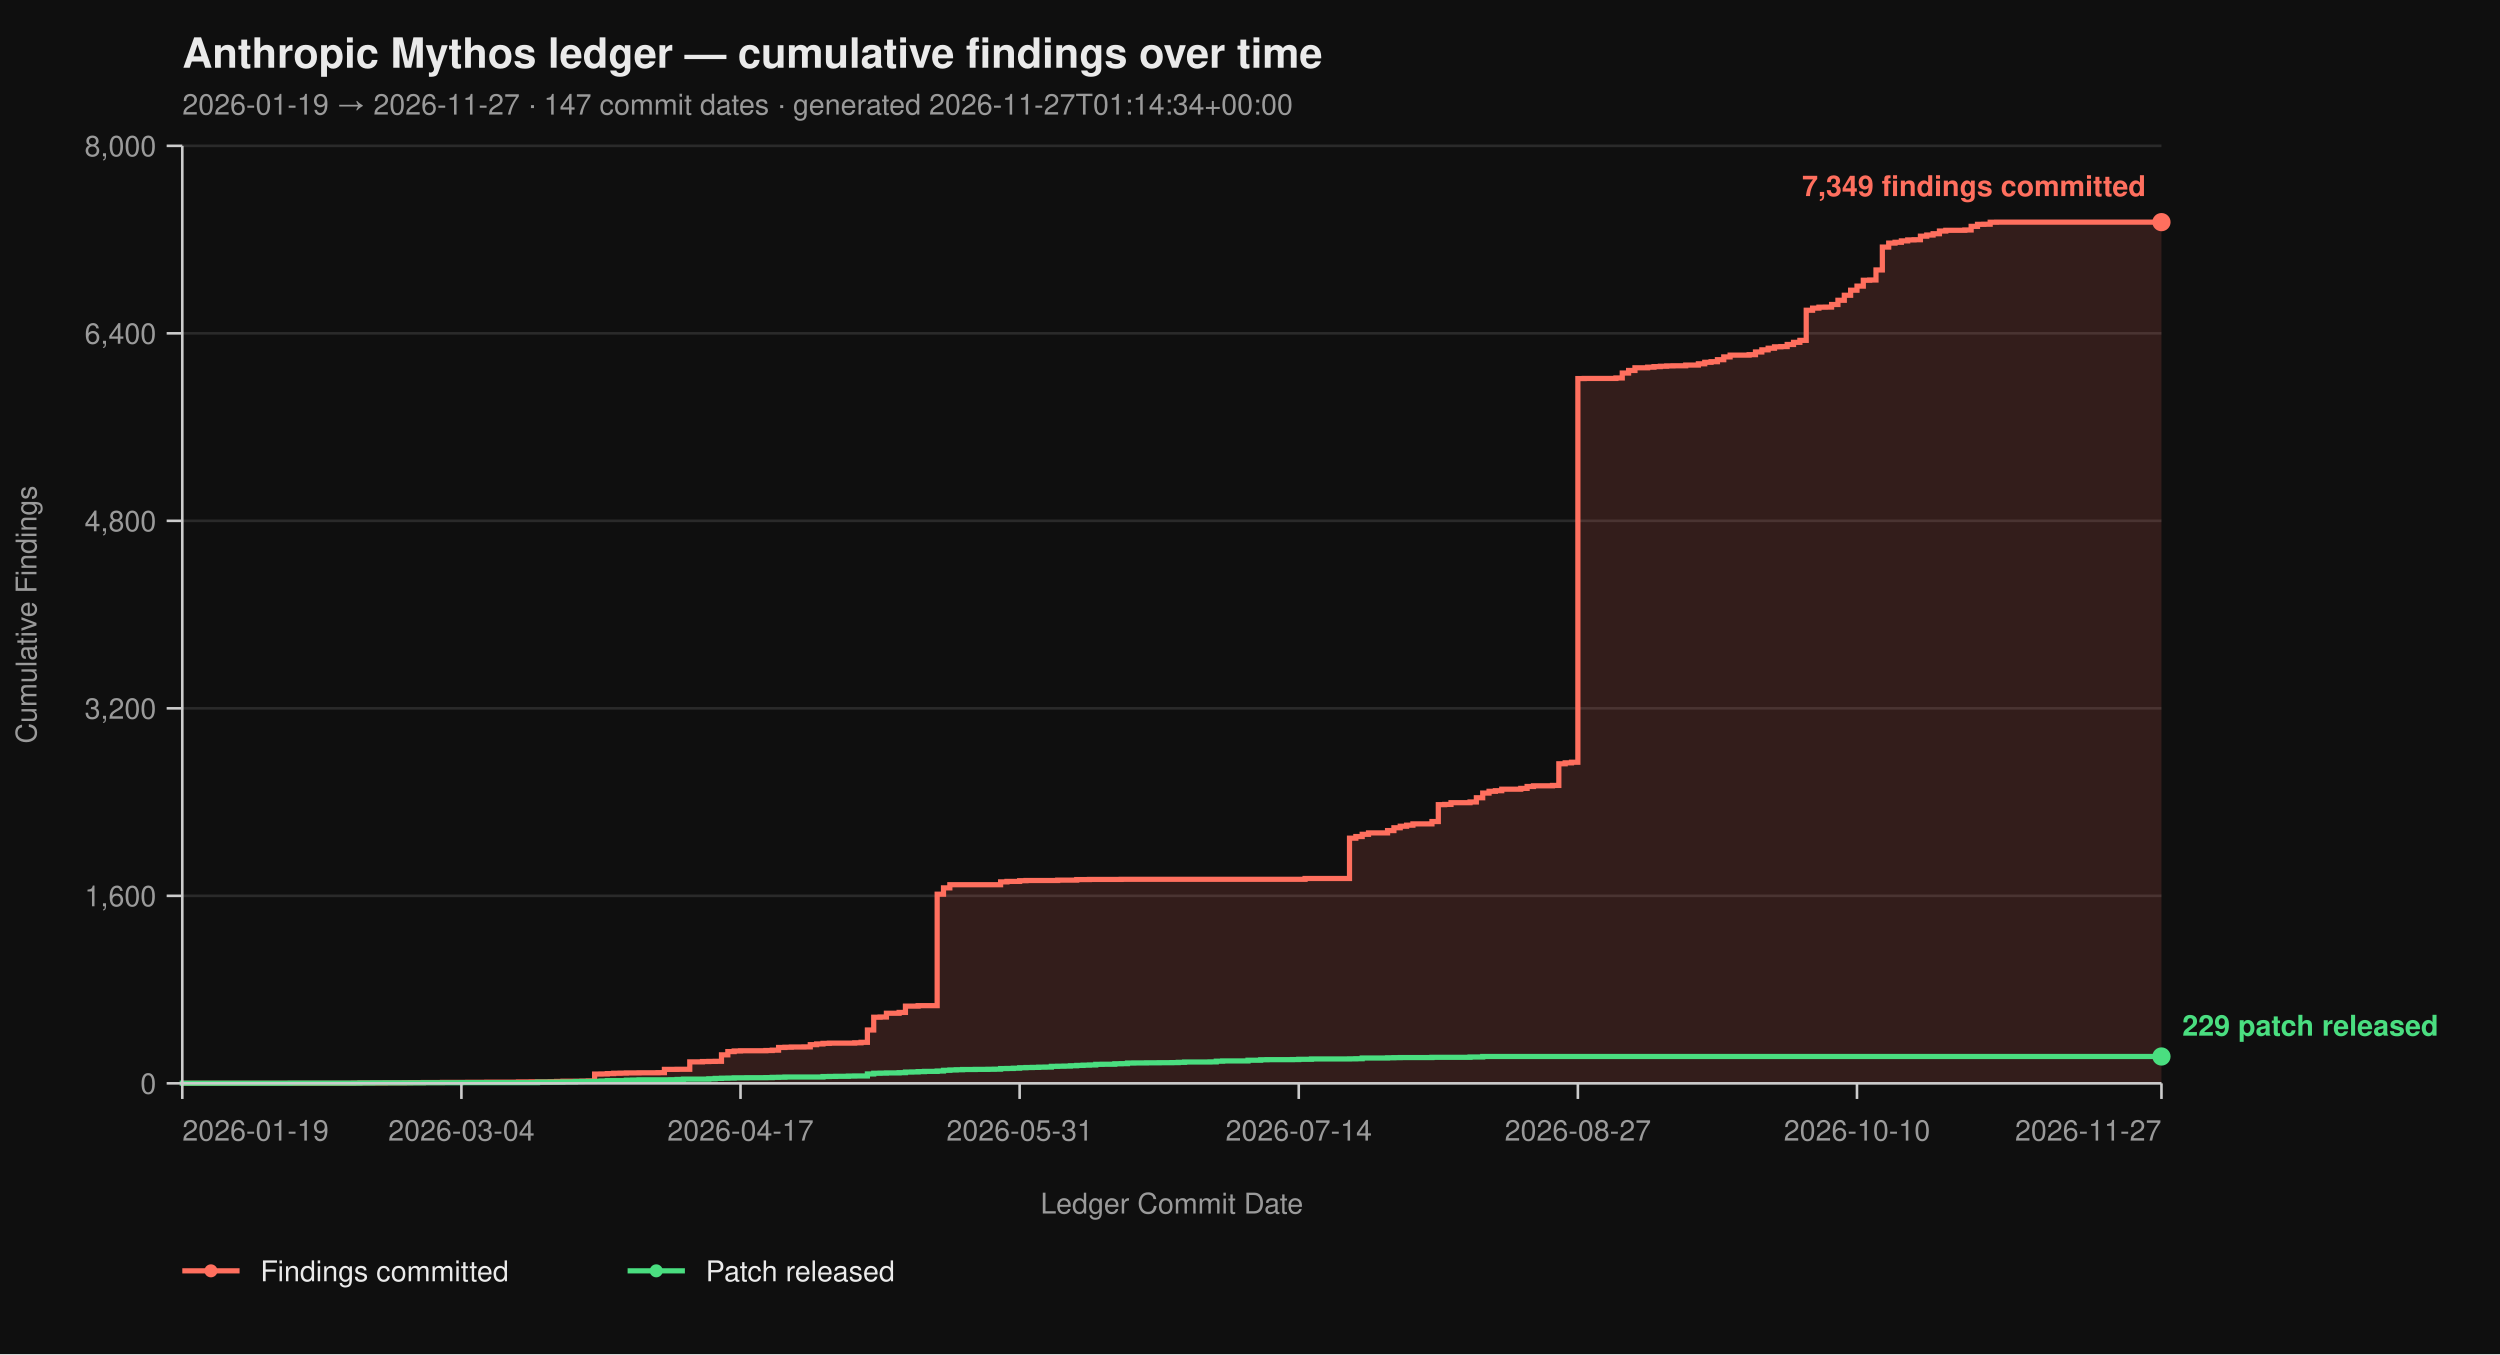
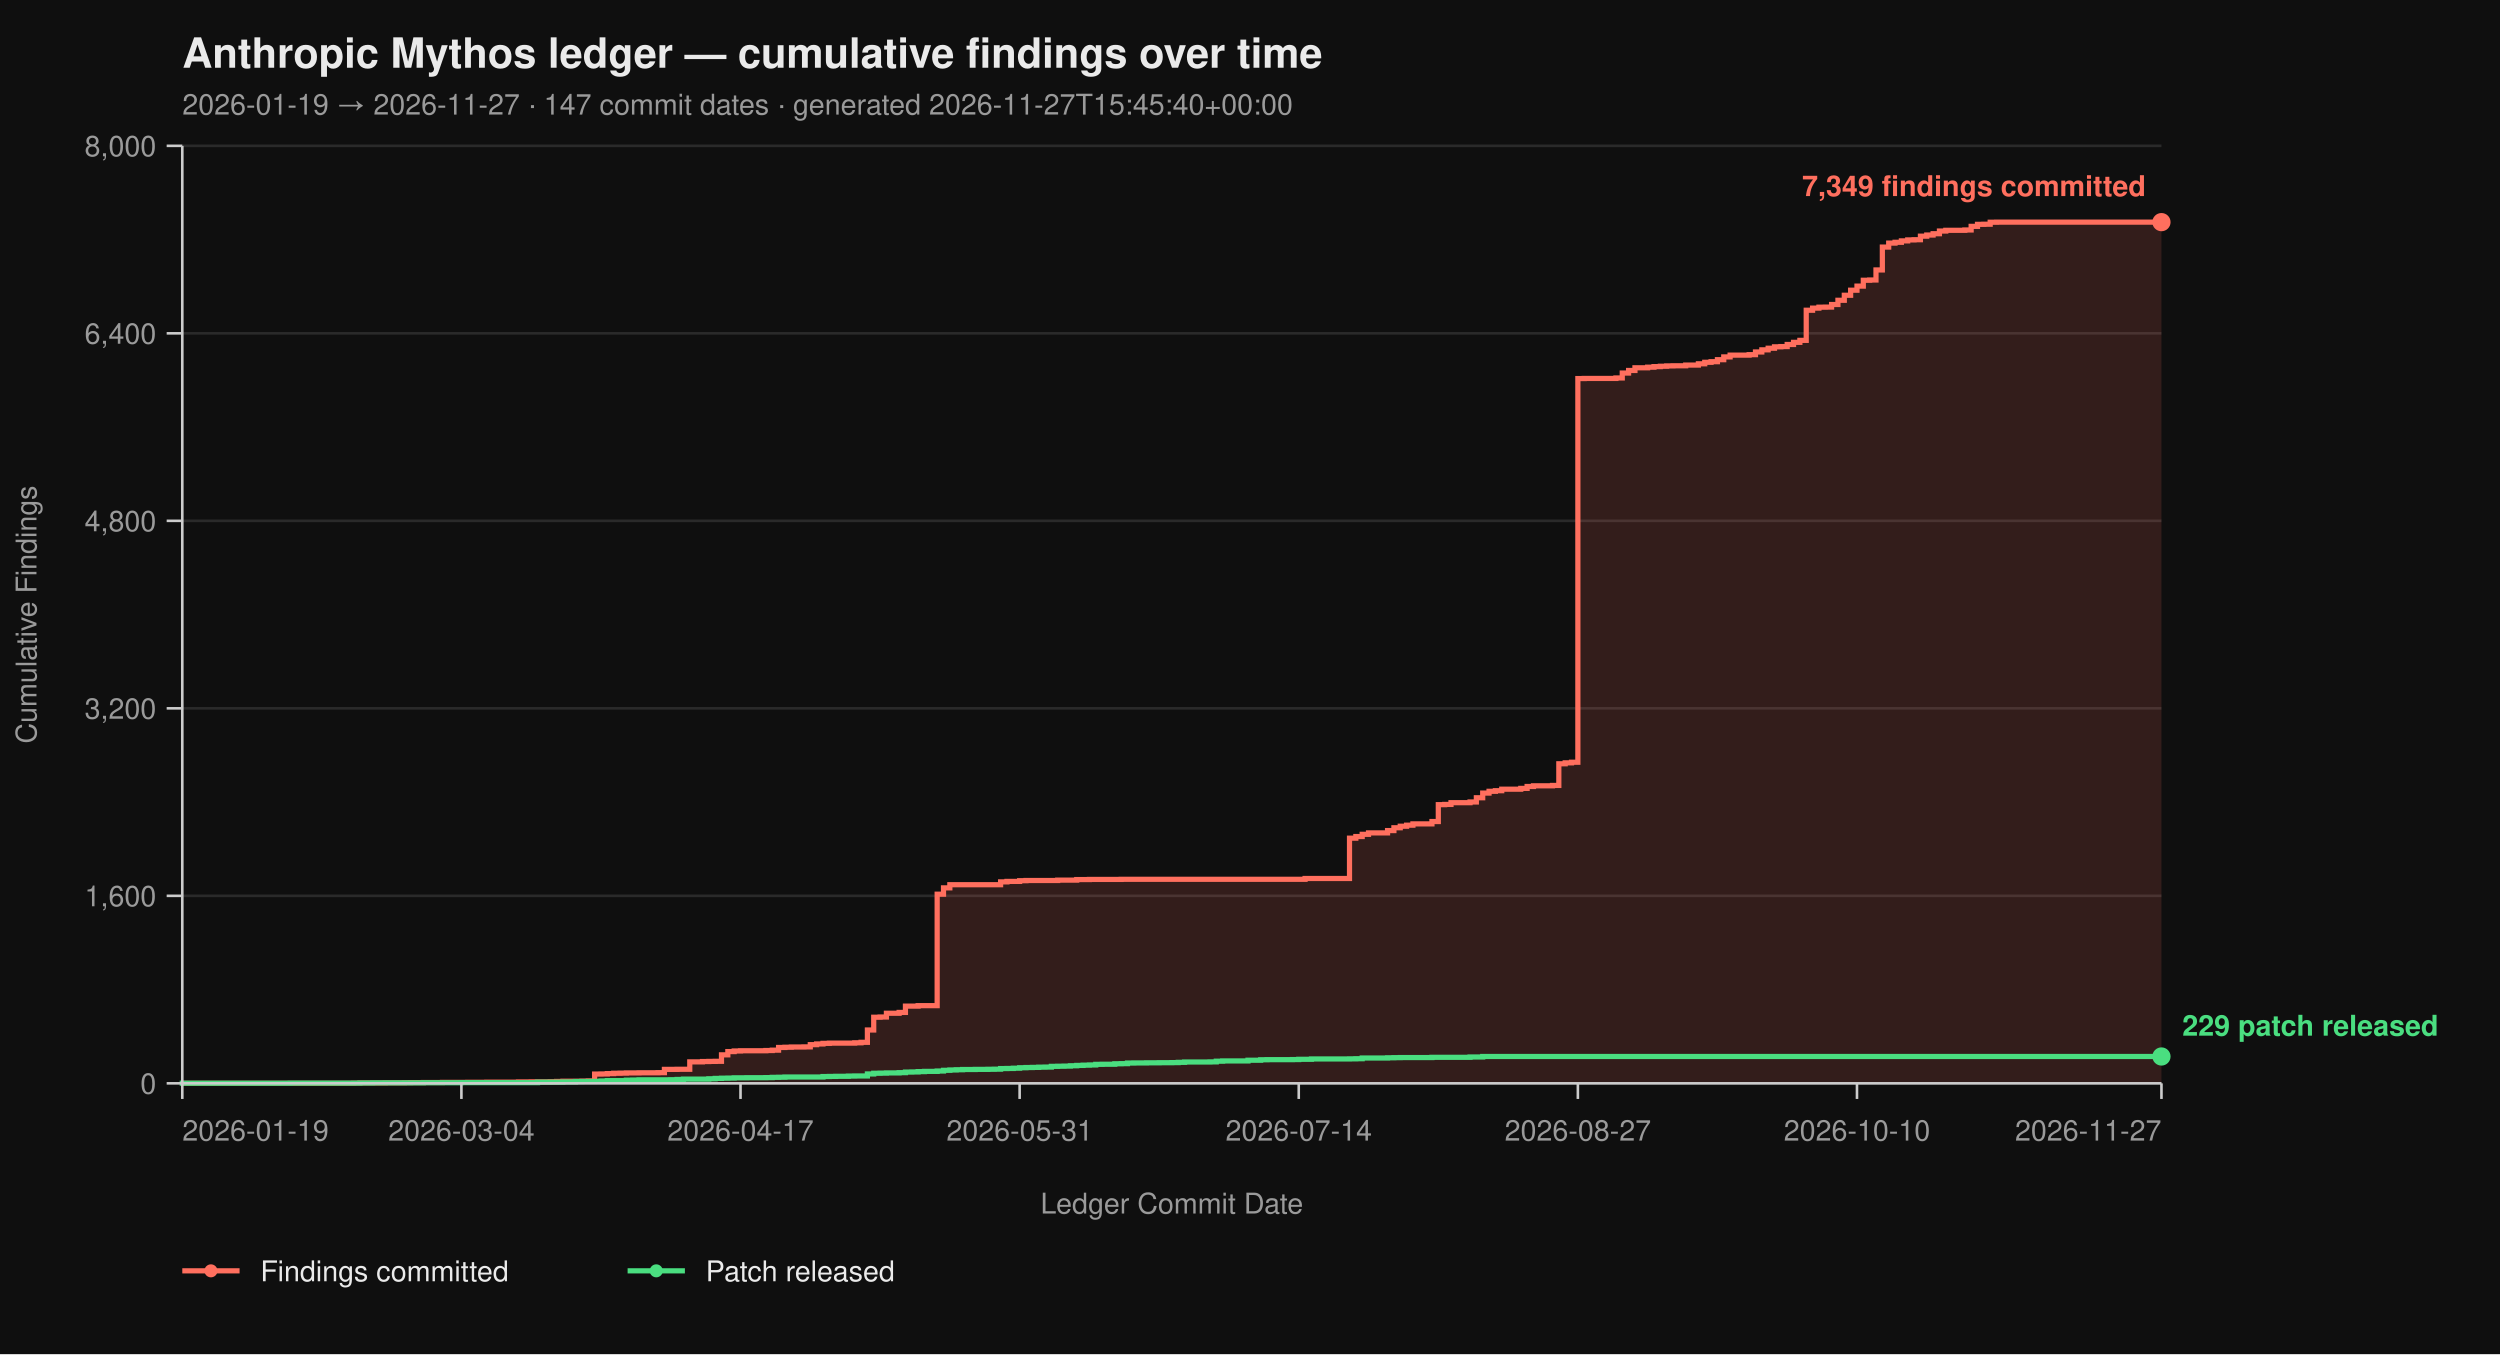
<svg xmlns="http://www.w3.org/2000/svg" viewBox="0 0 960 520" width="960" height="520" font-family="-apple-system, BlinkMacSystemFont, 'Segoe UI', Helvetica, Arial, sans-serif">
  <rect width="100%" height="100%" fill="#0f0f0f" />
  <text x="70" y="26" fill="#eaeaea" font-size="16" font-weight="700">Anthropic Mythos ledger — cumulative findings over time</text>
-   <text x="70" y="44" fill="#9a9a9a" font-size="11">2026-01-19 → 2026-11-27  ·  147 commit dates  ·  generated 2026-11-27T01:14:34+00:00</text>
+   <text x="70" y="44" fill="#9a9a9a" font-size="11">2026-01-19 → 2026-11-27  ·  147 commit dates  ·  generated 2026-11-27T15:45:40+00:00</text>
  <line x1="70" y1="416.00" x2="830" y2="416.00" stroke="#2a2a2a" stroke-width="1" />
  <line x1="70" y1="344.00" x2="830" y2="344.00" stroke="#2a2a2a" stroke-width="1" />
  <line x1="70" y1="272.00" x2="830" y2="272.00" stroke="#2a2a2a" stroke-width="1" />
  <line x1="70" y1="200.00" x2="830" y2="200.00" stroke="#2a2a2a" stroke-width="1" />
  <line x1="70" y1="128.00" x2="830" y2="128.00" stroke="#2a2a2a" stroke-width="1" />
  <line x1="70" y1="56.00" x2="830" y2="56.00" stroke="#2a2a2a" stroke-width="1" />
  <path d="M 70.00 416.00 L 135.77 416.00 L 135.77 415.95 L 138.21 415.95 L 138.21 415.87 L 147.95 415.87 L 147.95 415.82 L 155.26 415.82 L 155.26 415.77 L 157.69 415.77 L 157.69 415.73 L 162.56 415.73 L 162.56 415.69 L 169.87 415.69 L 169.87 415.64 L 179.62 415.64 L 179.62 415.60 L 186.92 415.60 L 186.92 415.55 L 199.10 415.55 L 199.10 415.46 L 203.97 415.46 L 203.97 415.42 L 211.28 415.42 L 211.28 415.37 L 213.72 415.37 L 213.72 415.28 L 216.15 415.28 L 216.15 415.19 L 223.46 415.19 L 223.46 415.14 L 225.90 415.14 L 225.90 415.06 L 228.33 415.06 L 228.33 412.44 L 230.77 412.44 L 230.77 412.40 L 233.21 412.40 L 233.21 412.26 L 235.64 412.26 L 235.64 412.13 L 238.08 412.13 L 238.08 412.08 L 240.51 412.08 L 240.51 412.00 L 245.38 412.00 L 245.38 411.95 L 252.69 411.95 L 252.69 411.90 L 255.13 411.90 L 255.13 410.64 L 260.00 410.64 L 260.00 410.60 L 264.87 410.60 L 264.87 407.76 L 269.74 407.76 L 269.74 407.63 L 272.18 407.63 L 272.18 407.58 L 274.62 407.58 L 274.62 407.54 L 277.05 407.54 L 277.05 405.06 L 279.49 405.06 L 279.49 403.81 L 281.92 403.81 L 281.92 403.58 L 284.36 403.58 L 284.36 403.49 L 294.10 403.49 L 294.10 403.40 L 296.54 403.40 L 296.54 403.26 L 298.97 403.26 L 298.97 402.23 L 301.41 402.23 L 301.41 402.14 L 303.85 402.14 L 303.85 402.05 L 308.72 402.05 L 308.72 402.00 L 311.15 402.00 L 311.15 401.15 L 313.59 401.15 L 313.59 400.88 L 316.03 400.88 L 316.03 400.65 L 318.46 400.65 L 318.46 400.56 L 328.21 400.56 L 328.21 400.43 L 330.64 400.43 L 330.64 400.25 L 333.08 400.25 L 333.08 395.52 L 335.51 395.52 L 335.51 390.62 L 337.95 390.62 L 337.95 390.53 L 340.38 390.53 L 340.38 389.09 L 345.26 389.09 L 345.26 388.77 L 347.69 388.77 L 347.69 386.35 L 352.56 386.35 L 352.56 386.17 L 359.87 386.17 L 359.87 343.37 L 362.31 343.37 L 362.31 340.94 L 364.74 340.94 L 364.74 339.73 L 384.23 339.73 L 384.23 338.64 L 386.67 338.64 L 386.67 338.46 L 391.54 338.46 L 391.54 338.19 L 393.97 338.19 L 393.97 338.11 L 406.15 338.11 L 406.15 337.97 L 413.46 337.97 L 413.46 337.75 L 418.33 337.75 L 418.33 337.70 L 430.51 337.70 L 430.51 337.65 L 501.15 337.65 L 501.15 337.34 L 518.21 337.34 L 518.21 321.86 L 520.64 321.86 L 520.64 321.23 L 523.08 321.23 L 523.08 320.38 L 525.51 320.38 L 525.51 319.83 L 532.82 319.83 L 532.82 318.94 L 535.26 318.94 L 535.26 317.86 L 537.69 317.86 L 537.69 317.27 L 540.13 317.27 L 540.13 316.87 L 542.56 316.87 L 542.56 316.37 L 549.87 316.37 L 549.87 315.47 L 552.31 315.47 L 552.31 308.99 L 554.74 308.99 L 554.74 308.90 L 557.18 308.90 L 557.18 308.23 L 564.49 308.23 L 564.49 307.96 L 566.92 307.96 L 566.92 306.34 L 569.36 306.34 L 569.36 304.54 L 571.79 304.54 L 571.79 303.86 L 574.23 303.86 L 574.23 303.63 L 576.67 303.63 L 576.67 303.05 L 583.97 303.05 L 583.97 302.74 L 586.41 302.74 L 586.41 302.01 L 588.85 302.01 L 588.85 301.75 L 596.15 301.75 L 596.15 301.61 L 598.59 301.61 L 598.59 293.29 L 601.03 293.29 L 601.03 292.93 L 603.46 292.93 L 603.46 292.70 L 605.90 292.70 L 605.90 145.37 L 608.33 145.37 L 608.33 145.32 L 620.51 145.32 L 620.51 145.14 L 622.95 145.14 L 622.95 143.25 L 625.38 143.25 L 625.38 142.26 L 627.82 142.26 L 627.82 141.23 L 632.69 141.23 L 632.69 141.00 L 635.13 141.00 L 635.13 140.78 L 637.56 140.78 L 637.56 140.64 L 640.00 140.64 L 640.00 140.51 L 642.44 140.51 L 642.44 140.46 L 647.31 140.46 L 647.31 140.19 L 652.18 140.19 L 652.18 139.70 L 654.62 139.70 L 654.62 139.12 L 657.05 139.12 L 657.05 138.89 L 659.49 138.89 L 659.49 138.12 L 661.92 138.12 L 661.92 137.05 L 664.36 137.05 L 664.36 136.37 L 671.67 136.37 L 671.67 136.19 L 674.10 136.19 L 674.10 135.16 L 676.54 135.16 L 676.54 134.34 L 678.97 134.34 L 678.97 133.72 L 681.41 133.72 L 681.41 133.18 L 683.85 133.18 L 683.85 133.08 L 686.28 133.08 L 686.28 132.28 L 688.72 132.28 L 688.72 131.46 L 691.15 131.46 L 691.15 130.70 L 693.59 130.70 L 693.59 119.13 L 696.03 119.13 L 696.03 118.32 L 698.46 118.32 L 698.46 117.96 L 700.90 117.96 L 700.90 117.92 L 703.33 117.92 L 703.33 116.93 L 705.77 116.93 L 705.77 115.31 L 708.21 115.31 L 708.21 113.38 L 710.64 113.38 L 710.64 111.44 L 713.08 111.44 L 713.08 109.87 L 715.51 109.87 L 715.51 107.62 L 717.95 107.62 L 717.95 107.52 L 720.38 107.52 L 720.38 103.66 L 722.82 103.66 L 722.82 94.88 L 725.26 94.88 L 725.26 93.35 L 727.69 93.35 L 727.69 93.04 L 730.13 93.04 L 730.13 92.50 L 732.56 92.50 L 732.56 92.13 L 735.00 92.13 L 735.00 92.05 L 737.44 92.05 L 737.44 90.69 L 739.87 90.69 L 739.87 90.25 L 742.31 90.25 L 742.31 89.75 L 744.74 89.75 L 744.74 88.72 L 747.18 88.72 L 747.18 88.44 L 754.49 88.44 L 754.49 88.31 L 756.92 88.31 L 756.92 86.92 L 759.36 86.92 L 759.36 86.15 L 761.79 86.15 L 761.79 86.10 L 764.23 86.10 L 764.23 85.34 L 766.67 85.34 L 766.67 85.30 L 830.00 85.30 L 830.00 416.00 Z" fill="#ff6f5e26" stroke="none" />
  <path d="M 70.00 416.00 L 135.77 416.00 L 135.77 415.95 L 138.21 415.95 L 138.21 415.87 L 147.95 415.87 L 147.95 415.82 L 155.26 415.82 L 155.26 415.77 L 157.69 415.77 L 157.69 415.73 L 162.56 415.73 L 162.56 415.69 L 169.87 415.69 L 169.87 415.64 L 179.62 415.64 L 179.62 415.60 L 186.92 415.60 L 186.92 415.55 L 199.10 415.55 L 199.10 415.46 L 203.97 415.46 L 203.97 415.42 L 211.28 415.42 L 211.28 415.37 L 213.72 415.37 L 213.72 415.28 L 216.15 415.28 L 216.15 415.19 L 223.46 415.19 L 223.46 415.14 L 225.90 415.14 L 225.90 415.06 L 228.33 415.06 L 228.33 412.44 L 230.77 412.44 L 230.77 412.40 L 233.21 412.40 L 233.21 412.26 L 235.64 412.26 L 235.64 412.13 L 238.08 412.13 L 238.08 412.08 L 240.51 412.08 L 240.51 412.00 L 245.38 412.00 L 245.38 411.95 L 252.69 411.95 L 252.69 411.90 L 255.13 411.90 L 255.13 410.64 L 260.00 410.64 L 260.00 410.60 L 264.87 410.60 L 264.87 407.76 L 269.74 407.76 L 269.74 407.63 L 272.18 407.63 L 272.18 407.58 L 274.62 407.58 L 274.62 407.54 L 277.05 407.54 L 277.05 405.06 L 279.49 405.06 L 279.49 403.81 L 281.92 403.81 L 281.92 403.58 L 284.36 403.58 L 284.36 403.49 L 294.10 403.49 L 294.10 403.40 L 296.54 403.40 L 296.54 403.26 L 298.97 403.26 L 298.97 402.23 L 301.41 402.23 L 301.41 402.14 L 303.85 402.14 L 303.85 402.05 L 308.72 402.05 L 308.72 402.00 L 311.15 402.00 L 311.15 401.15 L 313.59 401.15 L 313.59 400.88 L 316.03 400.88 L 316.03 400.65 L 318.46 400.65 L 318.46 400.56 L 328.21 400.56 L 328.21 400.43 L 330.64 400.43 L 330.64 400.25 L 333.08 400.25 L 333.08 395.52 L 335.51 395.52 L 335.51 390.62 L 337.95 390.62 L 337.95 390.53 L 340.38 390.53 L 340.38 389.09 L 345.26 389.09 L 345.26 388.77 L 347.69 388.77 L 347.69 386.35 L 352.56 386.35 L 352.56 386.17 L 359.87 386.17 L 359.87 343.37 L 362.31 343.37 L 362.31 340.94 L 364.74 340.94 L 364.74 339.73 L 384.23 339.73 L 384.23 338.64 L 386.67 338.64 L 386.67 338.46 L 391.54 338.46 L 391.54 338.19 L 393.97 338.19 L 393.97 338.11 L 406.15 338.11 L 406.15 337.97 L 413.46 337.97 L 413.46 337.75 L 418.33 337.75 L 418.33 337.70 L 430.51 337.70 L 430.51 337.65 L 501.15 337.65 L 501.15 337.34 L 518.21 337.34 L 518.21 321.86 L 520.64 321.86 L 520.64 321.23 L 523.08 321.23 L 523.08 320.38 L 525.51 320.38 L 525.51 319.83 L 532.82 319.83 L 532.82 318.94 L 535.26 318.94 L 535.26 317.86 L 537.69 317.86 L 537.69 317.27 L 540.13 317.27 L 540.13 316.87 L 542.56 316.87 L 542.56 316.37 L 549.87 316.37 L 549.87 315.47 L 552.31 315.47 L 552.31 308.99 L 554.74 308.99 L 554.74 308.90 L 557.18 308.90 L 557.18 308.23 L 564.49 308.23 L 564.49 307.96 L 566.92 307.96 L 566.92 306.34 L 569.36 306.34 L 569.36 304.54 L 571.79 304.54 L 571.79 303.86 L 574.23 303.86 L 574.23 303.63 L 576.67 303.63 L 576.67 303.05 L 583.97 303.05 L 583.97 302.74 L 586.41 302.74 L 586.41 302.01 L 588.85 302.01 L 588.85 301.75 L 596.15 301.75 L 596.15 301.61 L 598.59 301.61 L 598.59 293.29 L 601.03 293.29 L 601.03 292.93 L 603.46 292.93 L 603.46 292.70 L 605.90 292.70 L 605.90 145.37 L 608.33 145.37 L 608.33 145.32 L 620.51 145.32 L 620.51 145.14 L 622.95 145.14 L 622.95 143.25 L 625.38 143.25 L 625.38 142.26 L 627.82 142.26 L 627.82 141.23 L 632.69 141.23 L 632.69 141.00 L 635.13 141.00 L 635.13 140.78 L 637.56 140.78 L 637.56 140.64 L 640.00 140.64 L 640.00 140.51 L 642.44 140.51 L 642.44 140.46 L 647.31 140.46 L 647.31 140.19 L 652.18 140.19 L 652.18 139.70 L 654.62 139.70 L 654.62 139.12 L 657.05 139.12 L 657.05 138.89 L 659.49 138.89 L 659.49 138.12 L 661.92 138.12 L 661.92 137.05 L 664.36 137.05 L 664.36 136.37 L 671.67 136.37 L 671.67 136.19 L 674.10 136.19 L 674.10 135.16 L 676.54 135.16 L 676.54 134.34 L 678.97 134.34 L 678.97 133.72 L 681.41 133.72 L 681.41 133.18 L 683.85 133.18 L 683.85 133.08 L 686.28 133.08 L 686.28 132.28 L 688.72 132.28 L 688.72 131.46 L 691.15 131.46 L 691.15 130.70 L 693.59 130.70 L 693.59 119.13 L 696.03 119.13 L 696.03 118.32 L 698.46 118.32 L 698.46 117.96 L 700.90 117.96 L 700.90 117.92 L 703.33 117.92 L 703.33 116.93 L 705.77 116.93 L 705.77 115.31 L 708.21 115.31 L 708.21 113.38 L 710.64 113.38 L 710.64 111.44 L 713.08 111.44 L 713.08 109.87 L 715.51 109.87 L 715.51 107.62 L 717.95 107.62 L 717.95 107.52 L 720.38 107.52 L 720.38 103.66 L 722.82 103.66 L 722.82 94.88 L 725.26 94.88 L 725.26 93.35 L 727.69 93.35 L 727.69 93.04 L 730.13 93.04 L 730.13 92.50 L 732.56 92.50 L 732.56 92.13 L 735.00 92.13 L 735.00 92.05 L 737.44 92.05 L 737.44 90.69 L 739.87 90.69 L 739.87 90.25 L 742.31 90.25 L 742.31 89.75 L 744.74 89.75 L 744.74 88.72 L 747.18 88.72 L 747.18 88.44 L 754.49 88.44 L 754.49 88.31 L 756.92 88.31 L 756.92 86.92 L 759.36 86.92 L 759.36 86.15 L 761.79 86.15 L 761.79 86.10 L 764.23 86.10 L 764.23 85.34 L 766.67 85.34 L 766.67 85.30 L 830.00 85.30" fill="none" stroke="#ff6f5e" stroke-width="2" stroke-linejoin="miter" stroke-linecap="butt" />
  <path d="M 70.00 416.00 L 70.00 416.00 L 70.00 415.95 L 111.41 415.95 L 111.41 415.91 L 138.21 415.91 L 138.21 415.87 L 143.08 415.87 L 143.08 415.82 L 162.56 415.82 L 162.56 415.77 L 177.18 415.77 L 177.18 415.73 L 206.41 415.73 L 206.41 415.55 L 216.15 415.55 L 216.15 415.46 L 221.03 415.46 L 221.03 415.32 L 223.46 415.32 L 223.46 415.28 L 228.33 415.28 L 228.33 415.24 L 230.77 415.24 L 230.77 415.10 L 233.21 415.10 L 233.21 414.96 L 240.51 414.96 L 240.51 414.79 L 242.95 414.79 L 242.95 414.74 L 245.38 414.74 L 245.38 414.65 L 257.56 414.65 L 257.56 414.61 L 260.00 414.61 L 260.00 414.51 L 262.44 414.51 L 262.44 414.38 L 272.18 414.38 L 272.18 414.25 L 274.62 414.25 L 274.62 414.11 L 277.05 414.11 L 277.05 414.02 L 279.49 414.02 L 279.49 413.98 L 281.92 413.98 L 281.92 413.88 L 286.79 413.88 L 286.79 413.84 L 294.10 413.84 L 294.10 413.80 L 296.54 413.80 L 296.54 413.70 L 298.97 413.70 L 298.97 413.66 L 301.41 413.66 L 301.41 413.57 L 316.03 413.57 L 316.03 413.39 L 318.46 413.39 L 318.46 413.35 L 320.90 413.35 L 320.90 413.30 L 325.77 413.30 L 325.77 413.21 L 328.21 413.21 L 328.21 413.17 L 333.08 413.17 L 333.08 412.40 L 335.51 412.40 L 335.51 412.13 L 337.95 412.13 L 337.95 412.08 L 340.38 412.08 L 340.38 412.00 L 345.26 412.00 L 345.26 411.90 L 347.69 411.90 L 347.69 411.68 L 350.13 411.68 L 350.13 411.63 L 352.56 411.63 L 352.56 411.50 L 355.00 411.50 L 355.00 411.41 L 359.87 411.41 L 359.87 411.27 L 362.31 411.27 L 362.31 411.00 L 364.74 411.00 L 364.74 410.87 L 367.18 410.87 L 367.18 410.78 L 369.62 410.78 L 369.62 410.69 L 374.49 410.69 L 374.49 410.64 L 379.36 410.64 L 379.36 410.60 L 381.79 410.60 L 381.79 410.56 L 384.23 410.56 L 384.23 410.33 L 386.67 410.33 L 386.67 410.29 L 389.10 410.29 L 389.10 410.19 L 391.54 410.19 L 391.54 410.01 L 393.97 410.01 L 393.97 409.93 L 396.41 409.93 L 396.41 409.88 L 398.85 409.88 L 398.85 409.79 L 401.28 409.79 L 401.28 409.75 L 403.72 409.75 L 403.72 409.48 L 406.15 409.48 L 406.15 409.43 L 408.59 409.43 L 408.59 409.38 L 411.03 409.38 L 411.03 409.25 L 413.46 409.25 L 413.46 409.12 L 415.90 409.12 L 415.90 409.02 L 418.33 409.02 L 418.33 408.94 L 420.77 408.94 L 420.77 408.71 L 423.21 408.71 L 423.21 408.67 L 428.08 408.67 L 428.08 408.49 L 430.51 408.49 L 430.51 408.44 L 432.95 408.44 L 432.95 408.21 L 435.38 408.21 L 435.38 408.17 L 440.26 408.17 L 440.26 408.12 L 445.13 408.12 L 445.13 408.08 L 450.00 408.08 L 450.00 408.04 L 452.44 408.04 L 452.44 407.94 L 454.87 407.94 L 454.87 407.81 L 464.62 407.81 L 464.62 407.76 L 467.05 407.76 L 467.05 407.50 L 469.49 407.50 L 469.49 407.40 L 479.23 407.40 L 479.23 407.13 L 484.10 407.13 L 484.10 406.95 L 486.54 406.95 L 486.54 406.91 L 496.28 406.91 L 496.28 406.87 L 498.72 406.87 L 498.72 406.77 L 503.59 406.77 L 503.59 406.64 L 518.21 406.64 L 518.21 406.60 L 520.64 406.60 L 520.64 406.55 L 523.08 406.55 L 523.08 406.28 L 532.82 406.28 L 532.82 406.19 L 535.26 406.19 L 535.26 406.14 L 537.69 406.14 L 537.69 406.10 L 549.87 406.10 L 549.87 406.01 L 564.49 406.01 L 564.49 405.88 L 569.36 405.88 L 569.36 405.69 L 830.00 405.69" fill="none" stroke="#4ade80" stroke-width="2" stroke-linejoin="miter" stroke-linecap="butt" />
  <line x1="70" y1="56" x2="70" y2="416" stroke="#cccccc" stroke-width="1" />
  <line x1="70" y1="416" x2="830" y2="416" stroke="#cccccc" stroke-width="1" />
  <line x1="64" y1="416.00" x2="70" y2="416.00" stroke="#cccccc" stroke-width="1" />
  <line x1="64" y1="344.00" x2="70" y2="344.00" stroke="#cccccc" stroke-width="1" />
  <line x1="64" y1="272.00" x2="70" y2="272.00" stroke="#cccccc" stroke-width="1" />
  <line x1="64" y1="200.00" x2="70" y2="200.00" stroke="#cccccc" stroke-width="1" />
  <line x1="64" y1="128.00" x2="70" y2="128.00" stroke="#cccccc" stroke-width="1" />
  <line x1="64" y1="56.00" x2="70" y2="56.00" stroke="#cccccc" stroke-width="1" />
  <text x="60" y="420.00" text-anchor="end" fill="#9a9a9a" font-size="11">0</text>
  <text x="60" y="348.00" text-anchor="end" fill="#9a9a9a" font-size="11">1,600</text>
  <text x="60" y="276.00" text-anchor="end" fill="#9a9a9a" font-size="11">3,200</text>
  <text x="60" y="204.00" text-anchor="end" fill="#9a9a9a" font-size="11">4,800</text>
  <text x="60" y="132.00" text-anchor="end" fill="#9a9a9a" font-size="11">6,400</text>
  <text x="60" y="60.00" text-anchor="end" fill="#9a9a9a" font-size="11">8,000</text>
  <text x="14" y="236.00" fill="#9a9a9a" font-size="11" transform="rotate(-90 14 236.00)" text-anchor="middle">Cumulative Findings</text>
  <line x1="70.00" y1="416" x2="70.00" y2="422" stroke="#cccccc" stroke-width="1" />
  <line x1="177.18" y1="416" x2="177.18" y2="422" stroke="#cccccc" stroke-width="1" />
  <line x1="284.36" y1="416" x2="284.36" y2="422" stroke="#cccccc" stroke-width="1" />
  <line x1="391.54" y1="416" x2="391.54" y2="422" stroke="#cccccc" stroke-width="1" />
  <line x1="498.72" y1="416" x2="498.72" y2="422" stroke="#cccccc" stroke-width="1" />
  <line x1="605.90" y1="416" x2="605.90" y2="422" stroke="#cccccc" stroke-width="1" />
  <line x1="713.08" y1="416" x2="713.08" y2="422" stroke="#cccccc" stroke-width="1" />
  <line x1="830.00" y1="416" x2="830.00" y2="422" stroke="#cccccc" stroke-width="1" />
  <text x="70.00" y="438" text-anchor="start" fill="#9a9a9a" font-size="11">2026-01-19</text>
  <text x="177.18" y="438" text-anchor="middle" fill="#9a9a9a" font-size="11">2026-03-04</text>
  <text x="284.36" y="438" text-anchor="middle" fill="#9a9a9a" font-size="11">2026-04-17</text>
  <text x="391.54" y="438" text-anchor="middle" fill="#9a9a9a" font-size="11">2026-05-31</text>
  <text x="498.72" y="438" text-anchor="middle" fill="#9a9a9a" font-size="11">2026-07-14</text>
  <text x="605.90" y="438" text-anchor="middle" fill="#9a9a9a" font-size="11">2026-08-27</text>
  <text x="713.08" y="438" text-anchor="middle" fill="#9a9a9a" font-size="11">2026-10-10</text>
  <text x="830.00" y="438" text-anchor="end" fill="#9a9a9a" font-size="11">2026-11-27</text>
  <text x="450.00" y="466" fill="#9a9a9a" font-size="11" text-anchor="middle">Ledger Commit Date</text>
  <circle cx="830.00" cy="85.30" r="3.5" fill="#ff6f5e" />
  <text x="824.00" y="75.30" text-anchor="end" fill="#ff6f5e" font-size="11" font-weight="600">7,349 findings committed</text>
  <circle cx="830.00" cy="405.69" r="3.5" fill="#4ade80" />
  <text x="838.00" y="397.69" text-anchor="start" fill="#4ade80" font-size="11" font-weight="600">229 patch released</text>
  <line x1="70" y1="488" x2="92" y2="488" stroke="#ff6f5e" stroke-width="2" />
  <circle cx="81" cy="488" r="2.5" fill="#ff6f5e" />
  <text x="100" y="492" fill="#eaeaea" font-size="11">Findings committed</text>
  <line x1="241.0" y1="488" x2="263.0" y2="488" stroke="#4ade80" stroke-width="2" />
  <circle cx="252.0" cy="488" r="2.5" fill="#4ade80" />
  <text x="271.0" y="492" fill="#eaeaea" font-size="11">Patch released</text>
</svg>
